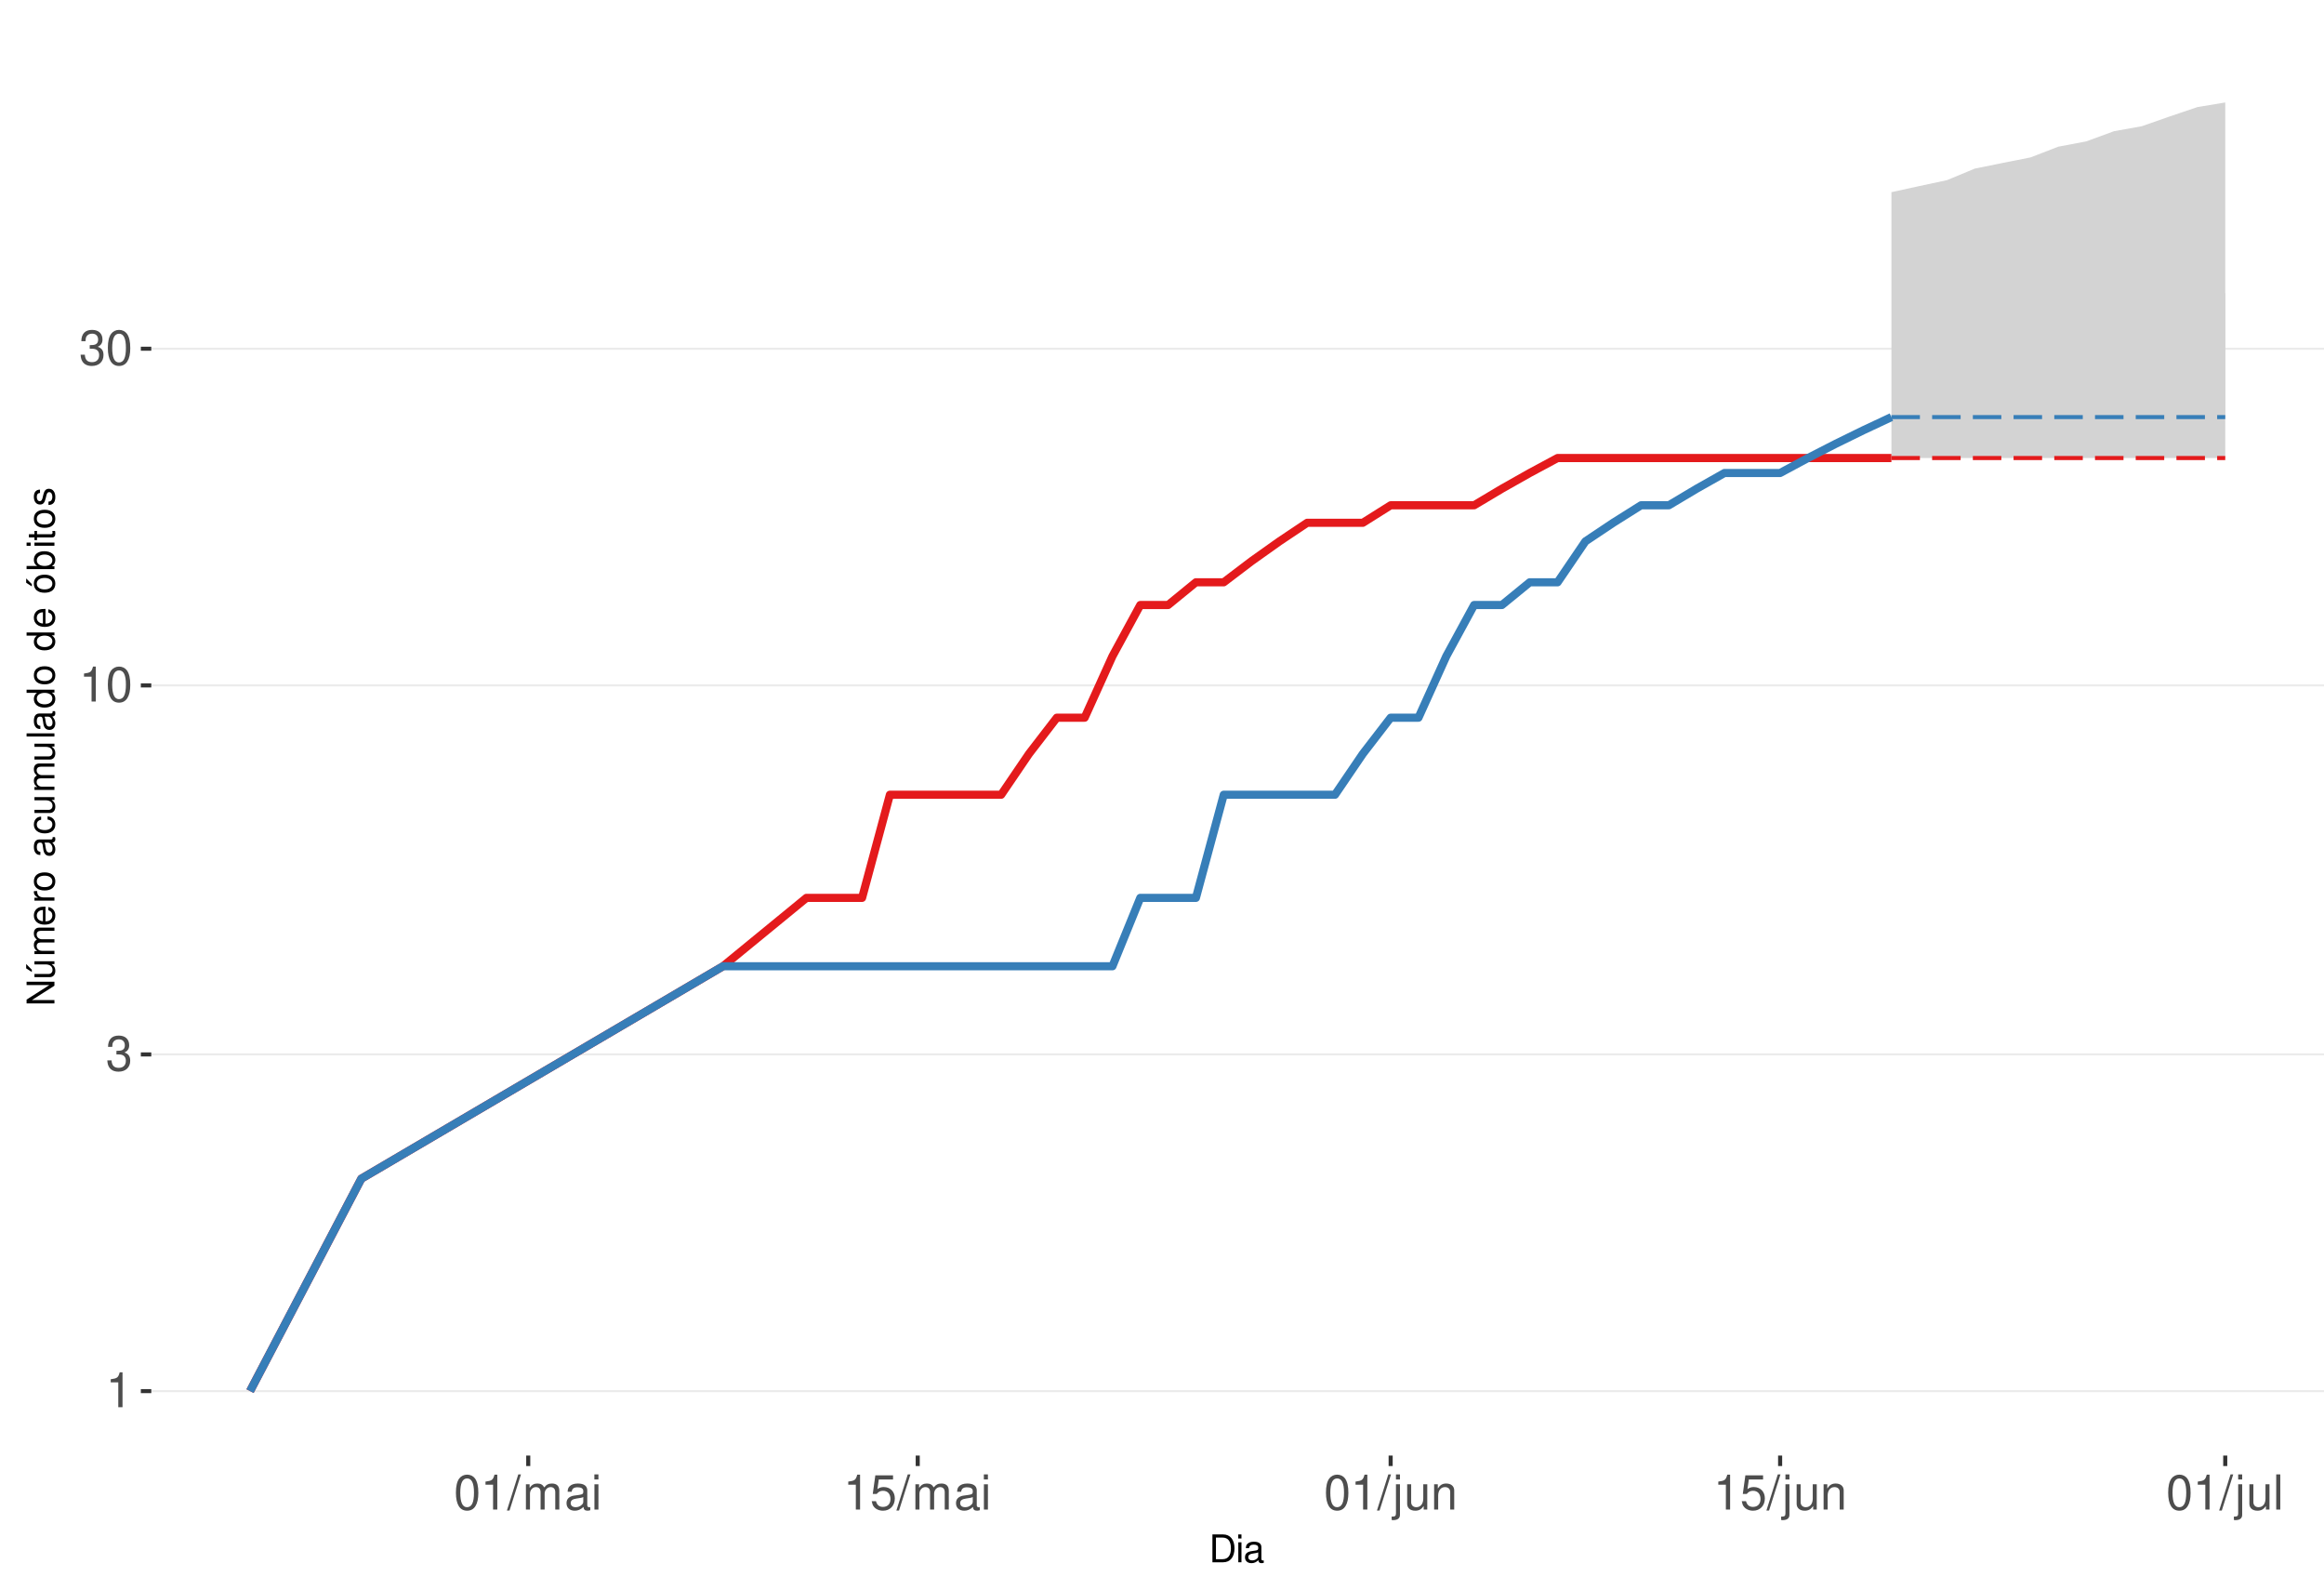
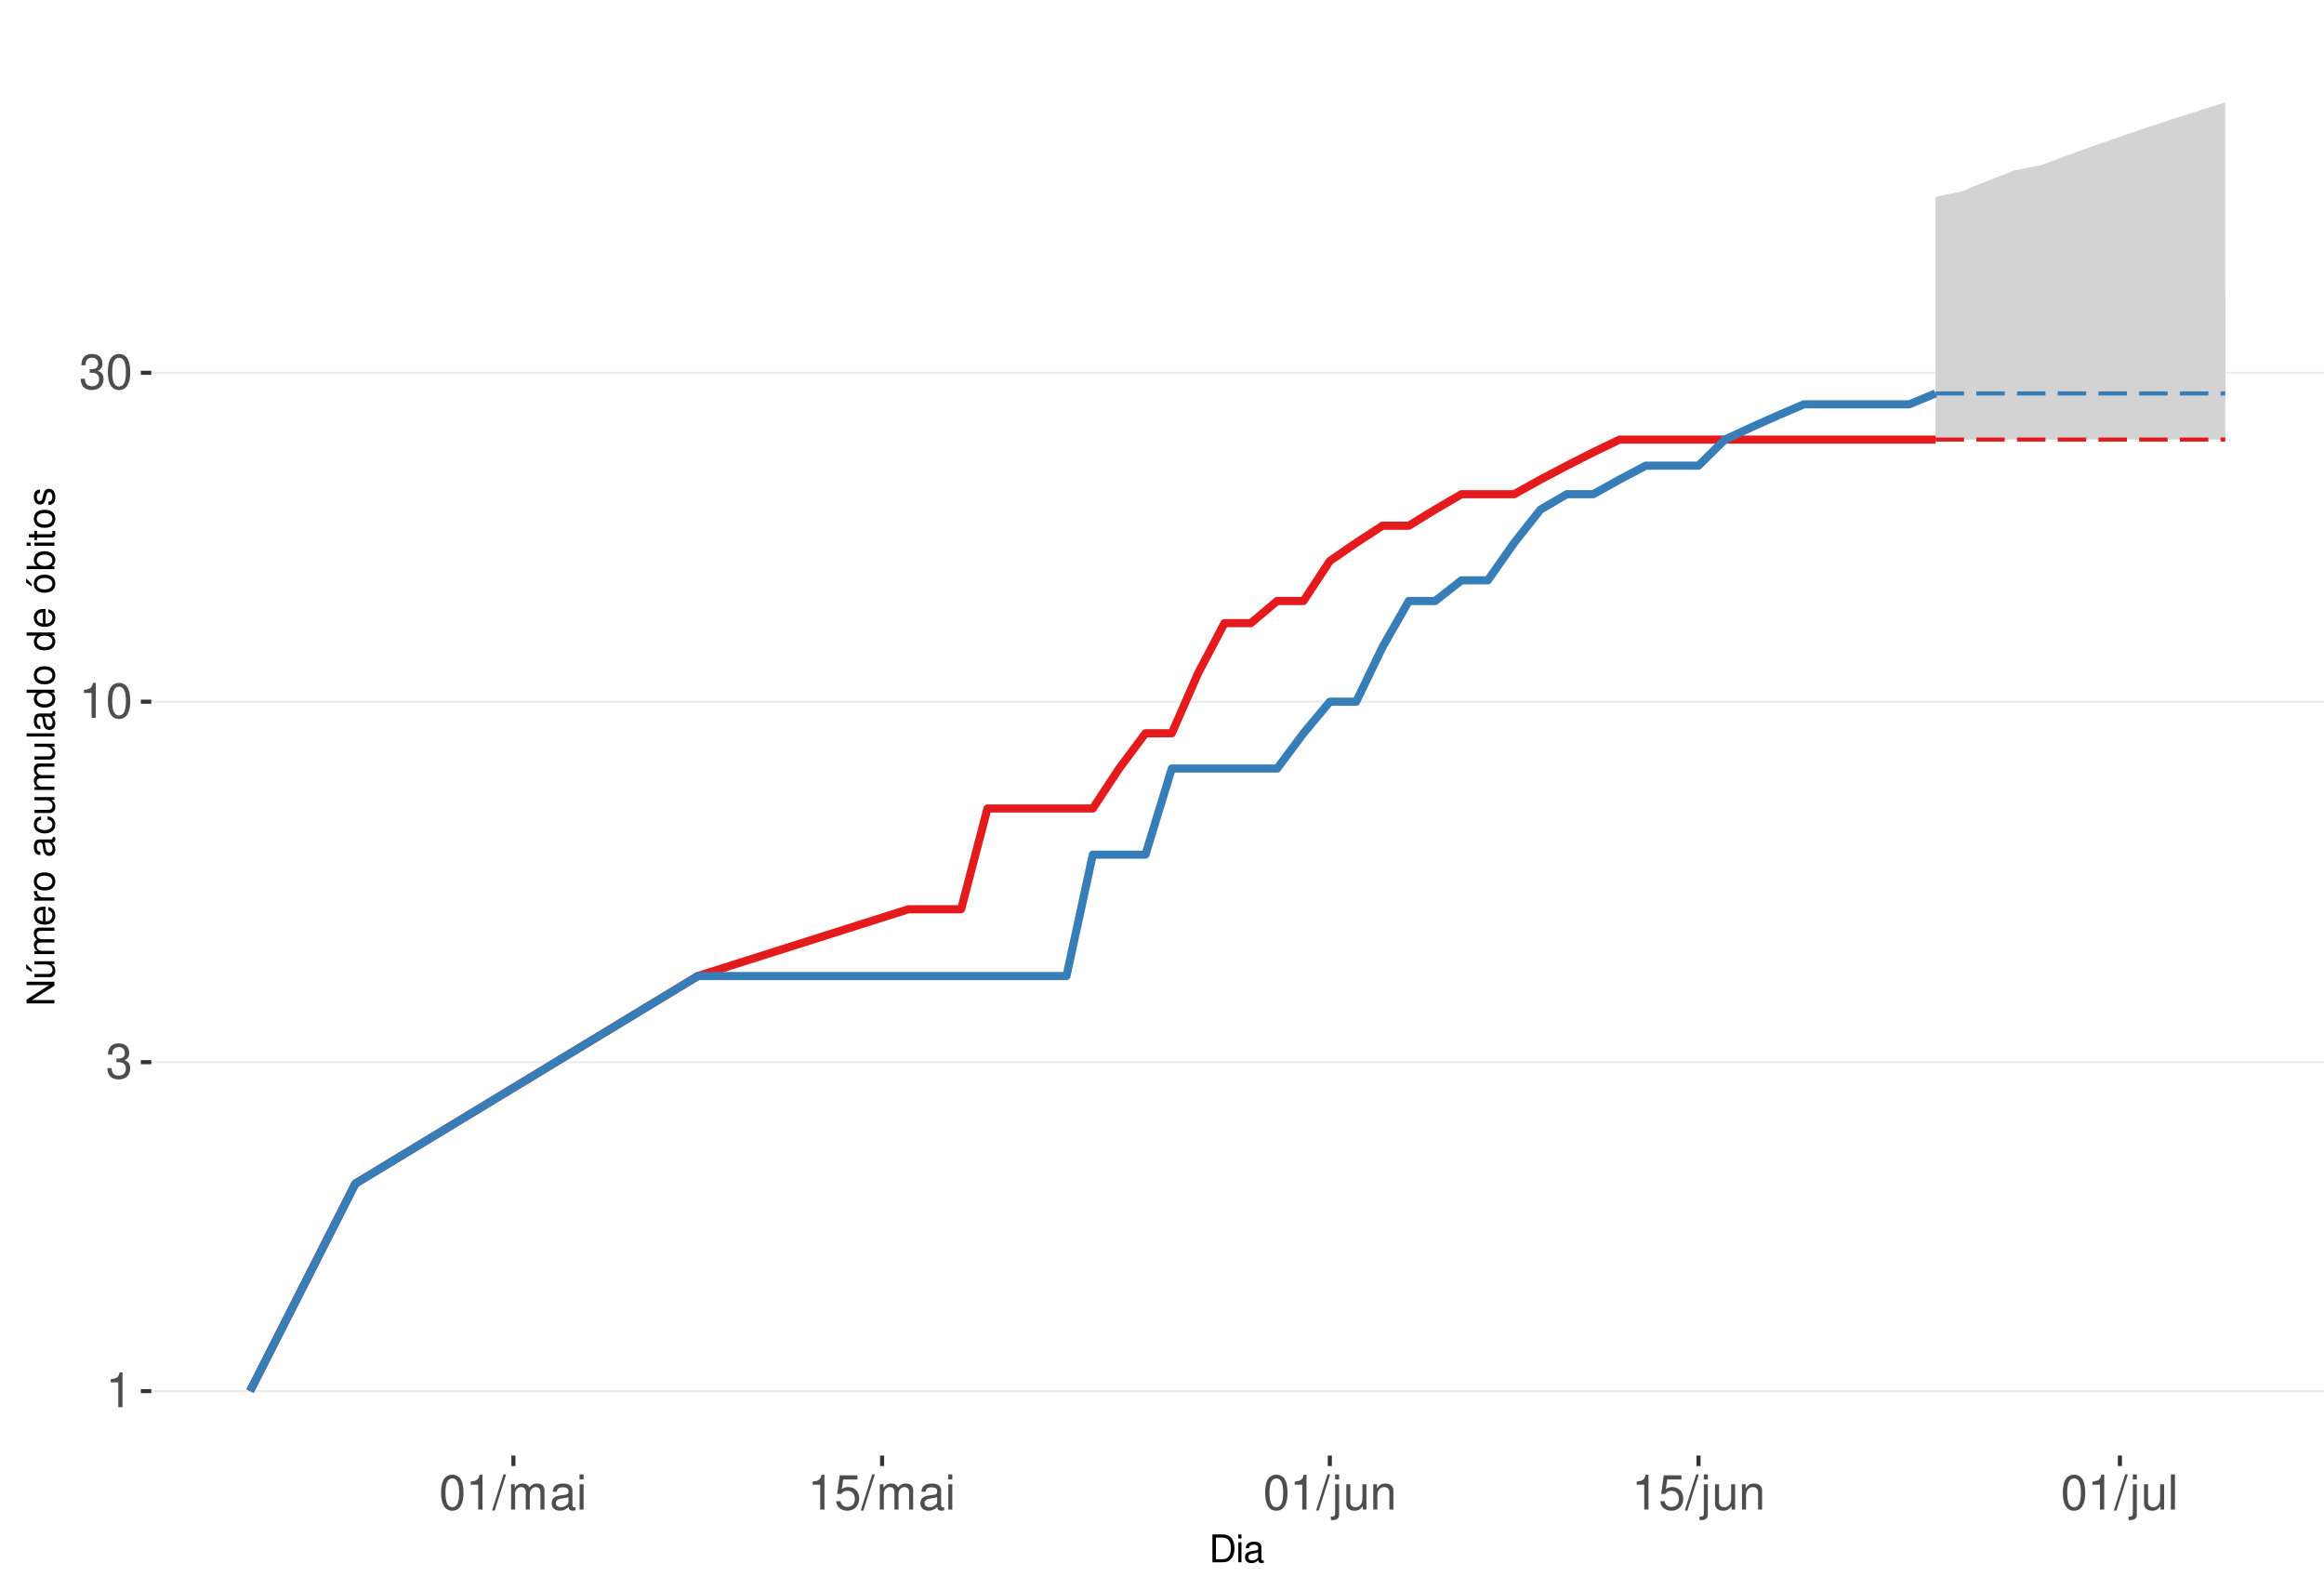
<svg xmlns="http://www.w3.org/2000/svg" xmlns:xlink="http://www.w3.org/1999/xlink" width="609pt" height="413pt" viewBox="0 0 609 413" version="1.1">
  <defs>
    <g>
      <symbol overflow="visible" id="glyph0-0">
        <path style="stroke:none;" d="" />
      </symbol>
      <symbol overflow="visible" id="glyph0-1">
        <path style="stroke:none;" d="M 3.281 -6.516 L 3.281 0 L 4.391 0 L 4.391 -9.156 L 3.656 -9.156 C 3.266 -7.75 3.016 -7.562 1.297 -7.328 L 1.297 -6.516 Z M 3.281 -6.516 " />
      </symbol>
      <symbol overflow="visible" id="glyph0-2">
        <path style="stroke:none;" d="M 2.797 -4.219 L 3.406 -4.219 C 4.625 -4.219 5.266 -3.641 5.266 -2.547 C 5.266 -1.391 4.562 -0.703 3.422 -0.703 C 2.188 -0.703 1.594 -1.312 1.516 -2.656 L 0.406 -2.656 C 0.453 -1.922 0.578 -1.438 0.797 -1.031 C 1.266 -0.156 2.141 0.297 3.359 0.297 C 5.219 0.297 6.406 -0.828 6.406 -2.562 C 6.406 -3.719 5.969 -4.359 4.891 -4.734 C 5.719 -5.078 6.141 -5.703 6.141 -6.625 C 6.141 -8.203 5.109 -9.156 3.406 -9.156 C 1.594 -9.156 0.625 -8.141 0.594 -6.203 L 1.703 -6.203 C 1.719 -6.766 1.766 -7.078 1.906 -7.359 C 2.172 -7.875 2.719 -8.172 3.422 -8.172 C 4.406 -8.172 5 -7.578 5 -6.594 C 5 -5.953 4.766 -5.562 4.281 -5.344 C 3.969 -5.219 3.562 -5.156 2.797 -5.156 Z M 2.797 -4.219 " />
      </symbol>
      <symbol overflow="visible" id="glyph0-3">
        <path style="stroke:none;" d="M 3.484 -9.156 C 2.641 -9.156 1.891 -8.766 1.422 -8.156 C 0.828 -7.344 0.547 -6.125 0.547 -4.422 C 0.547 -1.344 1.562 0.297 3.484 0.297 C 5.375 0.297 6.422 -1.344 6.422 -4.359 C 6.422 -6.125 6.141 -7.312 5.547 -8.156 C 5.078 -8.781 4.328 -9.156 3.484 -9.156 Z M 3.484 -8.156 C 4.688 -8.156 5.281 -6.938 5.281 -4.453 C 5.281 -1.844 4.703 -0.625 3.453 -0.625 C 2.281 -0.625 1.688 -1.891 1.688 -4.422 C 1.688 -6.938 2.281 -8.156 3.484 -8.156 Z M 3.484 -8.156 " />
      </symbol>
      <symbol overflow="visible" id="glyph0-4">
        <path style="stroke:none;" d="M 2.891 -9.219 L -0.094 0.25 L 0.594 0.25 L 3.594 -9.219 Z M 2.891 -9.219 " />
      </symbol>
      <symbol overflow="visible" id="glyph0-5">
        <path style="stroke:none;" d="M 0.891 -6.625 L 0.891 0 L 1.953 0 L 1.953 -4.156 C 1.953 -5.125 2.641 -5.891 3.5 -5.891 C 4.297 -5.891 4.734 -5.422 4.734 -4.562 L 4.734 0 L 5.797 0 L 5.797 -4.156 C 5.797 -5.125 6.5 -5.891 7.359 -5.891 C 8.125 -5.891 8.578 -5.406 8.578 -4.562 L 8.578 0 L 9.641 0 L 9.641 -4.969 C 9.641 -6.156 8.953 -6.828 7.719 -6.828 C 6.828 -6.828 6.297 -6.562 5.688 -5.812 C 5.297 -6.516 4.766 -6.828 3.891 -6.828 C 3.016 -6.828 2.422 -6.5 1.859 -5.688 L 1.859 -6.625 Z M 0.891 -6.625 " />
      </symbol>
      <symbol overflow="visible" id="glyph0-6">
        <path style="stroke:none;" d="M 6.766 -0.625 C 6.656 -0.594 6.609 -0.594 6.547 -0.594 C 6.172 -0.594 5.969 -0.781 5.969 -1.109 L 5.969 -5.016 C 5.969 -6.188 5.109 -6.828 3.484 -6.828 C 2.5 -6.828 1.734 -6.547 1.281 -6.047 C 0.969 -5.703 0.844 -5.328 0.828 -4.672 L 1.891 -4.672 C 1.969 -5.484 2.453 -5.844 3.438 -5.844 C 4.406 -5.844 4.922 -5.5 4.922 -4.859 L 4.922 -4.578 C 4.906 -4.125 4.688 -3.969 3.828 -3.844 C 2.328 -3.656 2.094 -3.609 1.703 -3.438 C 0.922 -3.109 0.531 -2.531 0.531 -1.672 C 0.531 -0.469 1.359 0.297 2.703 0.297 C 3.547 0.297 4.219 0 4.969 -0.688 C 5.031 0 5.359 0.297 6.047 0.297 C 6.281 0.297 6.422 0.266 6.766 0.172 Z M 4.922 -2.094 C 4.922 -1.734 4.828 -1.516 4.5 -1.234 C 4.078 -0.828 3.562 -0.625 2.938 -0.625 C 2.109 -0.625 1.625 -1.031 1.625 -1.703 C 1.625 -2.391 2.094 -2.75 3.234 -2.906 C 4.359 -3.062 4.562 -3.109 4.922 -3.281 Z M 4.922 -2.094 " />
      </symbol>
      <symbol overflow="visible" id="glyph0-7">
        <path style="stroke:none;" d="M 1.891 -6.625 L 0.844 -6.625 L 0.844 0 L 1.891 0 Z M 1.891 -9.219 L 0.828 -9.219 L 0.828 -7.891 L 1.891 -7.891 Z M 1.891 -9.219 " />
      </symbol>
      <symbol overflow="visible" id="glyph0-8">
        <path style="stroke:none;" d="M 6.031 -8.969 L 1.391 -8.969 L 0.719 -4.094 L 1.75 -4.094 C 2.266 -4.703 2.703 -4.922 3.406 -4.922 C 4.609 -4.922 5.359 -4.094 5.359 -2.766 C 5.359 -1.484 4.609 -0.703 3.391 -0.703 C 2.422 -0.703 1.828 -1.188 1.562 -2.203 L 0.438 -2.203 C 0.594 -1.469 0.719 -1.109 0.984 -0.781 C 1.5 -0.094 2.406 0.297 3.422 0.297 C 5.234 0.297 6.5 -1.031 6.5 -2.922 C 6.5 -4.703 5.312 -5.906 3.594 -5.906 C 2.969 -5.906 2.453 -5.75 1.938 -5.359 L 2.297 -7.875 L 6.031 -7.875 Z M 6.031 -8.969 " />
      </symbol>
      <symbol overflow="visible" id="glyph0-9">
        <path style="stroke:none;" d="M 0.891 -6.625 L 0.891 0.969 C 0.891 1.625 0.688 1.828 0.031 1.828 C -0.047 1.828 -0.094 1.828 -0.234 1.828 L -0.234 2.719 C -0.094 2.75 -0.031 2.766 0.125 2.766 C 1.312 2.766 1.938 2.297 1.938 1.375 L 1.938 -6.625 Z M 1.938 -9.219 L 0.891 -9.219 L 0.891 -7.891 L 1.938 -7.891 Z M 1.938 -9.219 " />
      </symbol>
      <symbol overflow="visible" id="glyph0-10">
        <path style="stroke:none;" d="M 6.094 0 L 6.094 -6.625 L 5.047 -6.625 L 5.047 -2.875 C 5.047 -1.516 4.344 -0.625 3.234 -0.625 C 2.406 -0.625 1.875 -1.141 1.875 -1.938 L 1.875 -6.625 L 0.828 -6.625 L 0.828 -1.516 C 0.828 -0.422 1.641 0.297 2.938 0.297 C 3.906 0.297 4.531 -0.047 5.156 -0.922 L 5.156 0 Z M 6.094 0 " />
      </symbol>
      <symbol overflow="visible" id="glyph0-11">
        <path style="stroke:none;" d="M 0.891 -6.625 L 0.891 0 L 1.953 0 L 1.953 -3.656 C 1.953 -5.016 2.656 -5.891 3.75 -5.891 C 4.578 -5.891 5.109 -5.391 5.109 -4.594 L 5.109 0 L 6.156 0 L 6.156 -5.016 C 6.156 -6.109 5.344 -6.828 4.062 -6.828 C 3.078 -6.828 2.438 -6.438 1.859 -5.516 L 1.859 -6.625 Z M 0.891 -6.625 " />
      </symbol>
      <symbol overflow="visible" id="glyph0-12">
        <path style="stroke:none;" d="M 1.922 -9.219 L 0.859 -9.219 L 0.859 0 L 1.922 0 Z M 1.922 -9.219 " />
      </symbol>
      <symbol overflow="visible" id="glyph1-0">
        <path style="stroke:none;" d="" />
      </symbol>
      <symbol overflow="visible" id="glyph1-1">
        <path style="stroke:none;" d="M 0.891 0 L 3.703 0 C 5.547 0 6.672 -1.375 6.672 -3.656 C 6.672 -5.906 5.547 -7.297 3.703 -7.297 L 0.891 -7.297 Z M 1.812 -0.812 L 1.812 -6.469 L 3.547 -6.469 C 4.984 -6.469 5.734 -5.5 5.734 -3.641 C 5.734 -1.797 4.984 -0.812 3.547 -0.812 Z M 1.812 -0.812 " />
      </symbol>
      <symbol overflow="visible" id="glyph1-2">
        <path style="stroke:none;" d="M 1.5 -5.234 L 0.672 -5.234 L 0.672 0 L 1.5 0 Z M 1.5 -7.297 L 0.656 -7.297 L 0.656 -6.234 L 1.5 -6.234 Z M 1.5 -7.297 " />
      </symbol>
      <symbol overflow="visible" id="glyph1-3">
        <path style="stroke:none;" d="M 5.344 -0.484 C 5.266 -0.469 5.219 -0.469 5.172 -0.469 C 4.875 -0.469 4.719 -0.625 4.719 -0.875 L 4.719 -3.953 C 4.719 -4.891 4.047 -5.391 2.75 -5.391 C 1.984 -5.391 1.375 -5.172 1.016 -4.781 C 0.766 -4.516 0.672 -4.203 0.656 -3.688 L 1.484 -3.688 C 1.562 -4.328 1.938 -4.625 2.719 -4.625 C 3.484 -4.625 3.891 -4.344 3.891 -3.844 L 3.891 -3.625 C 3.875 -3.266 3.703 -3.125 3.016 -3.047 C 1.844 -2.891 1.656 -2.844 1.344 -2.719 C 0.734 -2.453 0.422 -2 0.422 -1.312 C 0.422 -0.375 1.078 0.234 2.141 0.234 C 2.797 0.234 3.328 0 3.922 -0.547 C 3.984 0 4.234 0.234 4.781 0.234 C 4.953 0.234 5.062 0.203 5.344 0.141 Z M 3.891 -1.656 C 3.891 -1.375 3.812 -1.203 3.562 -0.969 C 3.219 -0.656 2.812 -0.5 2.312 -0.5 C 1.672 -0.5 1.297 -0.812 1.297 -1.344 C 1.297 -1.891 1.656 -2.172 2.547 -2.297 C 3.438 -2.422 3.609 -2.453 3.891 -2.594 Z M 3.891 -1.656 " />
      </symbol>
      <symbol overflow="visible" id="glyph2-0">
        <path style="stroke:none;" d="" />
      </symbol>
      <symbol overflow="visible" id="glyph2-1">
        <path style="stroke:none;" d="M -7.297 -6.453 L -7.297 -5.578 L -1.328 -5.578 L -7.297 -1.766 L -7.297 -0.766 L 0 -0.766 L 0 -1.641 L -5.906 -1.641 L 0 -5.406 L 0 -6.453 Z M -7.297 -6.453 " />
      </symbol>
      <symbol overflow="visible" id="glyph2-2">
        <path style="stroke:none;" d="M 0 -4.812 L -5.234 -4.812 L -5.234 -3.984 L -2.266 -3.984 C -1.203 -3.984 -0.5 -3.438 -0.5 -2.562 C -0.5 -1.906 -0.906 -1.484 -1.531 -1.484 L -5.234 -1.484 L -5.234 -0.656 L -1.203 -0.656 C -0.328 -0.656 0.234 -1.297 0.234 -2.312 C 0.234 -3.094 -0.047 -3.578 -0.734 -4.062 L 0 -4.062 Z M -7.406 -2.953 L -5.922 -2 L -5.922 -2.594 L -7.406 -4.094 Z M -7.406 -2.953 " />
      </symbol>
      <symbol overflow="visible" id="glyph2-3">
        <path style="stroke:none;" d="M -5.234 -0.703 L 0 -0.703 L 0 -1.547 L -3.297 -1.547 C -4.047 -1.547 -4.656 -2.094 -4.656 -2.766 C -4.656 -3.391 -4.281 -3.734 -3.609 -3.734 L 0 -3.734 L 0 -4.578 L -3.297 -4.578 C -4.047 -4.578 -4.656 -5.125 -4.656 -5.812 C -4.656 -6.422 -4.266 -6.781 -3.609 -6.781 L 0 -6.781 L 0 -7.625 L -3.938 -7.625 C -4.875 -7.625 -5.391 -7.078 -5.391 -6.094 C -5.391 -5.406 -5.188 -4.984 -4.594 -4.484 C -5.156 -4.188 -5.391 -3.766 -5.391 -3.078 C -5.391 -2.375 -5.125 -1.906 -4.5 -1.469 L -5.234 -1.469 Z M -5.234 -0.703 " />
      </symbol>
      <symbol overflow="visible" id="glyph2-4">
        <path style="stroke:none;" d="M -2.344 -5.125 C -3.141 -5.125 -3.625 -5.062 -4.016 -4.922 C -4.875 -4.578 -5.391 -3.781 -5.391 -2.797 C -5.391 -1.344 -4.281 -0.406 -2.547 -0.406 C -0.812 -0.406 0.234 -1.297 0.234 -2.781 C 0.234 -3.984 -0.453 -4.812 -1.594 -5.016 L -1.594 -4.188 C -0.906 -3.953 -0.547 -3.484 -0.547 -2.812 C -0.547 -2.281 -0.781 -1.828 -1.219 -1.547 C -1.516 -1.344 -1.812 -1.281 -2.344 -1.266 Z M -3.016 -1.297 C -3.984 -1.359 -4.625 -1.953 -4.625 -2.797 C -4.625 -3.641 -3.953 -4.234 -3.016 -4.234 Z M -3.016 -1.297 " />
      </symbol>
      <symbol overflow="visible" id="glyph2-5">
        <path style="stroke:none;" d="M -5.234 -0.688 L 0 -0.688 L 0 -1.531 L -2.719 -1.531 C -3.984 -1.547 -4.547 -2.062 -4.516 -3.203 L -5.359 -3.203 C -5.375 -3.062 -5.391 -2.984 -5.391 -2.891 C -5.391 -2.344 -5.062 -1.938 -4.297 -1.453 L -5.234 -1.453 Z M -5.234 -0.688 " />
      </symbol>
      <symbol overflow="visible" id="glyph2-6">
        <path style="stroke:none;" d="M -5.391 -2.719 C -5.391 -1.234 -4.344 -0.359 -2.578 -0.359 C -0.812 -0.359 0.234 -1.234 0.234 -2.734 C 0.234 -4.203 -0.812 -5.094 -2.547 -5.094 C -4.359 -5.094 -5.391 -4.234 -5.391 -2.719 Z M -4.625 -2.734 C -4.625 -3.672 -3.844 -4.234 -2.547 -4.234 C -1.312 -4.234 -0.547 -3.656 -0.547 -2.734 C -0.547 -1.797 -1.312 -1.234 -2.578 -1.234 C -3.844 -1.234 -4.625 -1.797 -4.625 -2.734 Z M -4.625 -2.734 " />
      </symbol>
      <symbol overflow="visible" id="glyph2-7">
        <path style="stroke:none;" d="" />
      </symbol>
      <symbol overflow="visible" id="glyph2-8">
        <path style="stroke:none;" d="M -0.484 -5.344 C -0.469 -5.266 -0.469 -5.219 -0.469 -5.172 C -0.469 -4.875 -0.625 -4.719 -0.875 -4.719 L -3.953 -4.719 C -4.891 -4.719 -5.391 -4.047 -5.391 -2.75 C -5.391 -1.984 -5.172 -1.375 -4.781 -1.016 C -4.516 -0.766 -4.203 -0.672 -3.688 -0.656 L -3.688 -1.484 C -4.328 -1.562 -4.625 -1.938 -4.625 -2.719 C -4.625 -3.484 -4.344 -3.891 -3.844 -3.891 L -3.625 -3.891 C -3.266 -3.875 -3.125 -3.703 -3.047 -3.016 C -2.891 -1.844 -2.844 -1.656 -2.719 -1.344 C -2.453 -0.734 -2 -0.422 -1.312 -0.422 C -0.375 -0.422 0.234 -1.078 0.234 -2.141 C 0.234 -2.797 0 -3.328 -0.547 -3.922 C 0 -3.984 0.234 -4.234 0.234 -4.781 C 0.234 -4.953 0.203 -5.062 0.141 -5.344 Z M -1.656 -3.891 C -1.375 -3.891 -1.203 -3.812 -0.969 -3.562 C -0.656 -3.219 -0.5 -2.812 -0.5 -2.312 C -0.5 -1.672 -0.812 -1.297 -1.344 -1.297 C -1.891 -1.297 -2.172 -1.656 -2.297 -2.547 C -2.422 -3.438 -2.453 -3.609 -2.594 -3.891 Z M -1.656 -3.891 " />
      </symbol>
      <symbol overflow="visible" id="glyph2-9">
        <path style="stroke:none;" d="M -3.484 -4.703 C -3.984 -4.672 -4.312 -4.562 -4.609 -4.359 C -5.094 -4 -5.391 -3.375 -5.391 -2.641 C -5.391 -1.219 -4.266 -0.312 -2.531 -0.312 C -0.844 -0.312 0.234 -1.203 0.234 -2.625 C 0.234 -3.875 -0.516 -4.672 -1.797 -4.766 L -1.797 -3.938 C -0.953 -3.797 -0.547 -3.359 -0.547 -2.656 C -0.547 -1.734 -1.297 -1.188 -2.531 -1.188 C -3.844 -1.188 -4.625 -1.719 -4.625 -2.625 C -4.625 -3.328 -4.203 -3.766 -3.484 -3.875 Z M -3.484 -4.703 " />
      </symbol>
      <symbol overflow="visible" id="glyph2-10">
        <path style="stroke:none;" d="M 0 -4.812 L -5.234 -4.812 L -5.234 -3.984 L -2.266 -3.984 C -1.203 -3.984 -0.5 -3.438 -0.5 -2.562 C -0.5 -1.906 -0.906 -1.484 -1.531 -1.484 L -5.234 -1.484 L -5.234 -0.656 L -1.203 -0.656 C -0.328 -0.656 0.234 -1.297 0.234 -2.312 C 0.234 -3.094 -0.047 -3.578 -0.734 -4.062 L 0 -4.062 Z M 0 -4.812 " />
      </symbol>
      <symbol overflow="visible" id="glyph2-11">
        <path style="stroke:none;" d="M -7.297 -1.516 L -7.297 -0.688 L 0 -0.688 L 0 -1.516 Z M -7.297 -1.516 " />
      </symbol>
      <symbol overflow="visible" id="glyph2-12">
        <path style="stroke:none;" d="M -7.297 -4.953 L -7.297 -4.125 L -4.578 -4.125 C -5.109 -3.766 -5.391 -3.203 -5.391 -2.516 C -5.391 -1.156 -4.297 -0.266 -2.625 -0.266 C -0.859 -0.266 0.234 -1.125 0.234 -2.547 C 0.234 -3.266 -0.047 -3.766 -0.688 -4.203 L 0 -4.203 L 0 -4.953 Z M -4.609 -2.656 C -4.609 -3.547 -3.812 -4.125 -2.562 -4.125 C -1.344 -4.125 -0.547 -3.547 -0.547 -2.656 C -0.547 -1.734 -1.359 -1.125 -2.578 -1.125 C -3.797 -1.125 -4.609 -1.734 -4.609 -2.656 Z M -4.609 -2.656 " />
      </symbol>
      <symbol overflow="visible" id="glyph2-13">
        <path style="stroke:none;" d="M -5.391 -2.719 C -5.391 -1.234 -4.344 -0.359 -2.578 -0.359 C -0.812 -0.359 0.234 -1.234 0.234 -2.734 C 0.234 -4.203 -0.812 -5.094 -2.547 -5.094 C -4.359 -5.094 -5.391 -4.234 -5.391 -2.719 Z M -4.625 -2.734 C -4.625 -3.672 -3.844 -4.234 -2.547 -4.234 C -1.312 -4.234 -0.547 -3.656 -0.547 -2.734 C -0.547 -1.797 -1.312 -1.234 -2.578 -1.234 C -3.844 -1.234 -4.625 -1.797 -4.625 -2.734 Z M -7.406 -2.984 L -5.922 -2.016 L -5.922 -2.625 L -7.406 -4.109 Z M -7.406 -2.984 " />
      </symbol>
      <symbol overflow="visible" id="glyph2-14">
        <path style="stroke:none;" d="M -7.297 -0.547 L 0 -0.547 L 0 -1.297 L -0.672 -1.297 C -0.062 -1.688 0.234 -2.219 0.234 -2.953 C 0.234 -4.328 -0.906 -5.234 -2.641 -5.234 C -4.344 -5.234 -5.391 -4.375 -5.391 -2.984 C -5.391 -2.266 -5.125 -1.766 -4.531 -1.375 L -7.297 -1.375 Z M -4.609 -2.828 C -4.609 -3.766 -3.797 -4.359 -2.547 -4.359 C -1.359 -4.359 -0.547 -3.734 -0.547 -2.828 C -0.547 -1.938 -1.344 -1.375 -2.578 -1.375 C -3.812 -1.375 -4.609 -1.938 -4.609 -2.828 Z M -4.609 -2.828 " />
      </symbol>
      <symbol overflow="visible" id="glyph2-15">
        <path style="stroke:none;" d="M -5.234 -1.5 L -5.234 -0.672 L 0 -0.672 L 0 -1.5 Z M -7.297 -1.5 L -7.297 -0.656 L -6.234 -0.656 L -6.234 -1.5 Z M -7.297 -1.5 " />
      </symbol>
      <symbol overflow="visible" id="glyph2-16">
        <path style="stroke:none;" d="M -5.234 -2.547 L -5.234 -1.688 L -6.688 -1.688 L -6.688 -0.844 L -5.234 -0.844 L -5.234 -0.141 L -4.562 -0.141 L -4.562 -0.844 L -0.594 -0.844 C -0.062 -0.844 0.234 -1.203 0.234 -1.859 C 0.234 -2.078 0.203 -2.266 0.156 -2.547 L -0.547 -2.547 C -0.516 -2.422 -0.5 -2.312 -0.5 -2.141 C -0.5 -1.781 -0.594 -1.688 -0.969 -1.688 L -4.562 -1.688 L -4.562 -2.547 Z M -5.234 -2.547 " />
      </symbol>
      <symbol overflow="visible" id="glyph2-17">
        <path style="stroke:none;" d="M -3.781 -4.375 C -4.812 -4.375 -5.391 -3.688 -5.391 -2.484 C -5.391 -1.266 -4.766 -0.469 -3.797 -0.469 C -2.969 -0.469 -2.578 -0.891 -2.281 -2.125 L -2.094 -2.906 C -1.953 -3.484 -1.734 -3.719 -1.375 -3.719 C -0.875 -3.719 -0.547 -3.234 -0.547 -2.5 C -0.547 -2.047 -0.672 -1.672 -0.891 -1.453 C -1.047 -1.328 -1.188 -1.266 -1.562 -1.219 L -1.562 -0.344 C -0.344 -0.375 0.234 -1.062 0.234 -2.438 C 0.234 -3.75 -0.422 -4.594 -1.438 -4.594 C -2.203 -4.594 -2.641 -4.156 -2.891 -3.109 L -3.078 -2.312 C -3.234 -1.625 -3.453 -1.344 -3.828 -1.344 C -4.312 -1.344 -4.625 -1.766 -4.625 -2.453 C -4.625 -3.125 -4.328 -3.484 -3.781 -3.5 Z M -3.781 -4.375 " />
      </symbol>
    </g>
    <clipPath id="clip1">
      <path d="M 39.645 9.961 L 609 9.961 L 609 381.328 L 39.645 381.328 Z M 39.645 9.961 " />
    </clipPath>
    <clipPath id="clip2">
      <path d="M 39.645 364 L 609 364 L 609 365 L 39.645 365 Z M 39.645 364 " />
    </clipPath>
    <clipPath id="clip3">
-       <path d="M 39.645 275 L 609 275 L 609 277 L 39.645 277 Z M 39.645 275 " />
+       <path d="M 39.645 278 L 609 278 L 609 279 L 39.645 279 Z M 39.645 278 " />
    </clipPath>
    <clipPath id="clip4">
-       <path d="M 39.645 179 L 609 179 L 609 180 L 39.645 180 Z M 39.645 179 " />
+       <path d="M 39.645 183 L 609 183 L 609 185 L 39.645 185 Z M 39.645 183 " />
    </clipPath>
    <clipPath id="clip5">
-       <path d="M 39.645 91 L 609 91 L 609 92 L 39.645 92 Z M 39.645 91 " />
+       <path d="M 39.645 97 L 609 97 L 609 98 L 39.645 98 Z M 39.645 97 " />
    </clipPath>
  </defs>
  <g id="surface245">
    <rect x="0" y="0" width="609" height="413" style="fill:rgb(100%,100%,100%);fill-opacity:1;stroke:none;" />
    <rect x="0" y="0" width="609" height="413" style="fill:rgb(100%,100%,100%);fill-opacity:1;stroke:none;" />
    <path style="fill:none;stroke-width:1.067;stroke-linecap:round;stroke-linejoin:round;stroke:rgb(100%,100%,100%);stroke-opacity:1;stroke-miterlimit:10;" d="M 0 413 L 609 413 L 609 0 L 0 0 Z M 0 413 " />
    <g clip-path="url(#clip1)" clip-rule="nonzero">
      <path style=" stroke:none;fill-rule:nonzero;fill:rgb(100%,100%,100%);fill-opacity:1;" d="M 39.645 381.328 L 609 381.328 L 609 9.961 L 39.645 9.961 Z M 39.645 381.328 " />
    </g>
    <g clip-path="url(#clip2)" clip-rule="nonzero">
      <path style="fill:none;stroke-width:0.533;stroke-linecap:butt;stroke-linejoin:round;stroke:rgb(92.157%,92.157%,92.157%);stroke-opacity:1;stroke-miterlimit:10;" d="M 39.645 364.449 L 609 364.449 " />
    </g>
    <g clip-path="url(#clip3)" clip-rule="nonzero">
-       <path style="fill:none;stroke-width:0.533;stroke-linecap:butt;stroke-linejoin:round;stroke:rgb(92.157%,92.157%,92.157%);stroke-opacity:1;stroke-miterlimit:10;" d="M 39.645 276.238 L 609 276.238 " />
+       <path style="fill:none;stroke-width:0.533;stroke-linecap:butt;stroke-linejoin:round;stroke:rgb(92.157%,92.157%,92.157%);stroke-opacity:1;stroke-miterlimit:10;" d="M 39.645 278.273 L 609 278.273 " />
    </g>
    <g clip-path="url(#clip4)" clip-rule="nonzero">
-       <path style="fill:none;stroke-width:0.533;stroke-linecap:butt;stroke-linejoin:round;stroke:rgb(92.157%,92.157%,92.157%);stroke-opacity:1;stroke-miterlimit:10;" d="M 39.645 179.566 L 609 179.566 " />
+       <path style="fill:none;stroke-width:0.533;stroke-linecap:butt;stroke-linejoin:round;stroke:rgb(92.157%,92.157%,92.157%);stroke-opacity:1;stroke-miterlimit:10;" d="M 39.645 183.836 L 609 183.836 " />
    </g>
    <g clip-path="url(#clip5)" clip-rule="nonzero">
-       <path style="fill:none;stroke-width:0.533;stroke-linecap:butt;stroke-linejoin:round;stroke:rgb(92.157%,92.157%,92.157%);stroke-opacity:1;stroke-miterlimit:10;" d="M 39.645 91.359 L 609 91.359 " />
-     </g>
-     <path style=" stroke:none;fill-rule:nonzero;fill:rgb(82.745%,82.745%,82.745%);fill-opacity:1;" d="M 495.641 50.344 L 502.93 48.754 L 510.219 47.191 L 517.508 44.164 L 524.801 42.688 L 532.09 41.242 L 539.379 38.426 L 546.668 37.051 L 553.961 34.375 L 561.25 33.07 L 568.539 30.52 L 575.832 28.051 L 583.121 26.844 L 583.121 119.996 L 495.641 119.996 Z M 495.641 50.344 " />
-     <path style=" stroke:none;fill-rule:nonzero;fill:rgb(82.745%,82.745%,82.745%);fill-opacity:1;" d="M 495.641 109.273 L 502.93 105.996 L 510.219 102.848 L 517.508 96.898 L 524.801 94.078 L 532.09 91.359 L 539.379 88.727 L 546.668 86.176 L 553.961 83.703 L 561.25 81.309 L 568.539 78.98 L 575.832 78.98 L 583.121 76.719 L 583.121 109.273 Z M 495.641 109.273 " />
-     <path style="fill:none;stroke-width:2.134;stroke-linecap:butt;stroke-linejoin:round;stroke:rgb(89.412%,10.196%,10.98%);stroke-opacity:1;stroke-miterlimit:10;" d="M 65.523 364.449 L 94.684 308.793 L 189.457 253.141 L 211.328 235.223 L 225.906 235.223 L 233.195 208.207 L 262.355 208.207 L 269.648 197.484 L 276.938 188.027 L 284.227 188.027 L 291.516 171.914 L 298.809 158.504 L 306.098 158.504 L 313.387 152.551 L 320.676 152.551 L 327.969 147.012 L 335.258 141.832 L 342.547 136.961 L 357.129 136.961 L 364.418 132.375 L 386.289 132.375 L 393.578 128.031 L 400.867 123.914 L 408.16 119.996 L 495.641 119.996 " />
-     <path style="fill:none;stroke-width:1.067;stroke-linecap:butt;stroke-linejoin:round;stroke:rgb(89.412%,10.196%,10.98%);stroke-opacity:1;stroke-dasharray:7.469,3.201;stroke-miterlimit:10;" d="M 495.641 119.996 L 583.121 119.996 " />
-     <path style="fill:none;stroke-width:2.134;stroke-linecap:butt;stroke-linejoin:round;stroke:rgb(21.569%,49.412%,72.157%);stroke-opacity:1;stroke-miterlimit:10;" d="M 65.523 364.449 L 94.684 308.793 L 189.457 253.141 L 291.516 253.141 L 298.809 235.223 L 313.387 235.223 L 320.676 208.207 L 349.836 208.207 L 357.129 197.484 L 364.418 188.027 L 371.707 188.027 L 379 171.914 L 386.289 158.504 L 393.578 158.504 L 400.867 152.551 L 408.16 152.551 L 415.449 141.832 L 422.738 136.961 L 430.027 132.375 L 437.32 132.375 L 444.609 128.031 L 451.898 123.914 L 466.48 123.914 L 473.77 119.996 L 481.059 116.262 L 488.348 112.691 L 495.641 109.273 " />
-     <path style="fill:none;stroke-width:1.067;stroke-linecap:butt;stroke-linejoin:round;stroke:rgb(21.569%,49.412%,72.157%);stroke-opacity:1;stroke-dasharray:7.469,3.201;stroke-miterlimit:10;" d="M 495.641 109.273 L 583.121 109.273 " />
+       <path style="fill:none;stroke-width:0.533;stroke-linecap:butt;stroke-linejoin:round;stroke:rgb(92.157%,92.157%,92.157%);stroke-opacity:1;stroke-miterlimit:10;" d="M 39.645 97.664 L 609 97.664 " />
+     </g>
+     <path style=" stroke:none;fill-rule:nonzero;fill:rgb(82.745%,82.745%,82.745%);fill-opacity:1;" d="M 507.207 51.559 L 514.109 50.117 L 521.008 47.316 L 527.91 44.613 L 534.812 43.293 L 541.711 40.723 L 548.613 38.23 L 555.516 35.816 L 562.418 33.477 L 569.316 31.203 L 576.219 28.992 L 583.121 26.844 L 583.121 115.164 L 507.207 115.164 Z M 507.207 51.559 " />
+     <path style=" stroke:none;fill-rule:nonzero;fill:rgb(82.745%,82.745%,82.745%);fill-opacity:1;" d="M 507.207 103.074 L 514.109 100.32 L 521.008 95.09 L 527.91 92.602 L 534.812 90.188 L 541.711 87.844 L 548.613 85.57 L 555.516 83.363 L 562.418 81.211 L 569.316 79.121 L 576.219 77.082 L 583.121 77.082 L 583.121 103.074 Z M 507.207 103.074 " />
+     <path style="fill:none;stroke-width:2.134;stroke-linecap:butt;stroke-linejoin:round;stroke:rgb(89.412%,10.196%,10.98%);stroke-opacity:1;stroke-miterlimit:10;" d="M 65.523 364.449 L 93.129 310.078 L 182.848 255.711 L 238.059 238.207 L 251.859 238.207 L 258.762 211.812 L 286.367 211.812 L 293.266 201.34 L 300.168 192.102 L 307.07 192.102 L 313.969 176.359 L 320.871 163.258 L 327.773 163.258 L 334.676 157.445 L 341.574 157.445 L 348.477 146.969 L 355.379 142.215 L 362.281 137.73 L 369.18 137.73 L 376.082 133.492 L 382.984 129.469 L 396.785 129.469 L 403.688 125.641 L 410.59 121.992 L 417.488 118.504 L 424.391 115.164 L 507.207 115.164 " />
+     <path style="fill:none;stroke-width:1.067;stroke-linecap:butt;stroke-linejoin:round;stroke:rgb(89.412%,10.196%,10.98%);stroke-opacity:1;stroke-dasharray:7.469,3.201;stroke-miterlimit:10;" d="M 507.207 115.164 L 583.121 115.164 " />
+     <path style="fill:none;stroke-width:2.134;stroke-linecap:butt;stroke-linejoin:round;stroke:rgb(21.569%,49.412%,72.157%);stroke-opacity:1;stroke-miterlimit:10;" d="M 65.523 364.449 L 93.129 310.078 L 182.848 255.711 L 279.465 255.711 L 286.367 223.906 L 300.168 223.906 L 307.07 201.34 L 334.676 201.34 L 341.574 192.102 L 348.477 183.836 L 355.379 183.836 L 362.281 169.535 L 369.18 157.445 L 376.082 157.445 L 382.984 152.031 L 389.883 152.031 L 396.785 142.215 L 403.688 133.492 L 410.59 129.469 L 417.488 129.469 L 424.391 125.641 L 431.293 121.992 L 445.094 121.992 L 451.996 115.164 L 458.898 111.965 L 465.797 108.887 L 472.699 105.926 L 500.305 105.926 L 507.207 103.074 " />
+     <path style="fill:none;stroke-width:1.067;stroke-linecap:butt;stroke-linejoin:round;stroke:rgb(21.569%,49.412%,72.157%);stroke-opacity:1;stroke-dasharray:7.469,3.201;stroke-miterlimit:10;" d="M 507.207 103.074 L 583.121 103.074 " />
    <g style="fill:rgb(30.196%,30.196%,30.196%);fill-opacity:1;">
      <use xlink:href="#glyph0-1" x="27.715" y="368.671" />
    </g>
    <g style="fill:rgb(30.196%,30.196%,30.196%);fill-opacity:1;">
-       <use xlink:href="#glyph0-2" x="27.715" y="280.46" />
-     </g>
-     <g style="fill:rgb(30.196%,30.196%,30.196%);fill-opacity:1;">
-       <use xlink:href="#glyph0-1" x="20.715" y="183.788" />
-       <use xlink:href="#glyph0-3" x="27.715" y="183.788" />
-     </g>
-     <g style="fill:rgb(30.196%,30.196%,30.196%);fill-opacity:1;">
-       <use xlink:href="#glyph0-2" x="20.715" y="95.581" />
-       <use xlink:href="#glyph0-3" x="27.715" y="95.581" />
+       <use xlink:href="#glyph0-2" x="27.715" y="282.495" />
+     </g>
+     <g style="fill:rgb(30.196%,30.196%,30.196%);fill-opacity:1;">
+       <use xlink:href="#glyph0-1" x="20.715" y="188.058" />
+       <use xlink:href="#glyph0-3" x="27.715" y="188.058" />
+     </g>
+     <g style="fill:rgb(30.196%,30.196%,30.196%);fill-opacity:1;">
+       <use xlink:href="#glyph0-2" x="20.715" y="101.886" />
+       <use xlink:href="#glyph0-3" x="27.715" y="101.886" />
    </g>
    <path style="fill:none;stroke-width:1.067;stroke-linecap:butt;stroke-linejoin:round;stroke:rgb(20%,20%,20%);stroke-opacity:1;stroke-miterlimit:10;" d="M 36.906 364.449 L 39.645 364.449 " />
-     <path style="fill:none;stroke-width:1.067;stroke-linecap:butt;stroke-linejoin:round;stroke:rgb(20%,20%,20%);stroke-opacity:1;stroke-miterlimit:10;" d="M 36.906 276.238 L 39.645 276.238 " />
-     <path style="fill:none;stroke-width:1.067;stroke-linecap:butt;stroke-linejoin:round;stroke:rgb(20%,20%,20%);stroke-opacity:1;stroke-miterlimit:10;" d="M 36.906 179.566 L 39.645 179.566 " />
-     <path style="fill:none;stroke-width:1.067;stroke-linecap:butt;stroke-linejoin:round;stroke:rgb(20%,20%,20%);stroke-opacity:1;stroke-miterlimit:10;" d="M 36.906 91.359 L 39.645 91.359 " />
-     <path style="fill:none;stroke-width:1.067;stroke-linecap:butt;stroke-linejoin:round;stroke:rgb(20%,20%,20%);stroke-opacity:1;stroke-miterlimit:10;" d="M 138.426 384.07 L 138.426 381.328 " />
-     <path style="fill:none;stroke-width:1.067;stroke-linecap:butt;stroke-linejoin:round;stroke:rgb(20%,20%,20%);stroke-opacity:1;stroke-miterlimit:10;" d="M 240.488 384.07 L 240.488 381.328 " />
-     <path style="fill:none;stroke-width:1.067;stroke-linecap:butt;stroke-linejoin:round;stroke:rgb(20%,20%,20%);stroke-opacity:1;stroke-miterlimit:10;" d="M 364.418 384.07 L 364.418 381.328 " />
-     <path style="fill:none;stroke-width:1.067;stroke-linecap:butt;stroke-linejoin:round;stroke:rgb(20%,20%,20%);stroke-opacity:1;stroke-miterlimit:10;" d="M 466.48 384.07 L 466.48 381.328 " />
-     <path style="fill:none;stroke-width:1.067;stroke-linecap:butt;stroke-linejoin:round;stroke:rgb(20%,20%,20%);stroke-opacity:1;stroke-miterlimit:10;" d="M 583.121 384.07 L 583.121 381.328 " />
-     <g style="fill:rgb(30.196%,30.196%,30.196%);fill-opacity:1;">
-       <use xlink:href="#glyph0-3" x="118.926" y="395.483" />
-       <use xlink:href="#glyph0-1" x="125.926" y="395.483" />
-       <use xlink:href="#glyph0-4" x="132.926" y="395.483" />
-       <use xlink:href="#glyph0-5" x="136.926" y="395.483" />
-       <use xlink:href="#glyph0-6" x="147.926" y="395.483" />
-       <use xlink:href="#glyph0-7" x="154.926" y="395.483" />
-     </g>
-     <g style="fill:rgb(30.196%,30.196%,30.196%);fill-opacity:1;">
-       <use xlink:href="#glyph0-1" x="220.988" y="395.483" />
-       <use xlink:href="#glyph0-8" x="227.988" y="395.483" />
-       <use xlink:href="#glyph0-4" x="234.988" y="395.483" />
-       <use xlink:href="#glyph0-5" x="238.988" y="395.483" />
-       <use xlink:href="#glyph0-6" x="249.988" y="395.483" />
-       <use xlink:href="#glyph0-7" x="256.988" y="395.483" />
-     </g>
-     <g style="fill:rgb(30.196%,30.196%,30.196%);fill-opacity:1;">
-       <use xlink:href="#glyph0-3" x="346.918" y="395.483" />
-       <use xlink:href="#glyph0-1" x="353.918" y="395.483" />
-       <use xlink:href="#glyph0-4" x="360.918" y="395.483" />
-       <use xlink:href="#glyph0-9" x="364.918" y="395.483" />
-       <use xlink:href="#glyph0-10" x="367.918" y="395.483" />
-       <use xlink:href="#glyph0-11" x="374.918" y="395.483" />
-     </g>
-     <g style="fill:rgb(30.196%,30.196%,30.196%);fill-opacity:1;">
-       <use xlink:href="#glyph0-1" x="448.98" y="395.483" />
-       <use xlink:href="#glyph0-8" x="455.98" y="395.483" />
-       <use xlink:href="#glyph0-4" x="462.98" y="395.483" />
-       <use xlink:href="#glyph0-9" x="466.98" y="395.483" />
-       <use xlink:href="#glyph0-10" x="469.98" y="395.483" />
-       <use xlink:href="#glyph0-11" x="476.98" y="395.483" />
-     </g>
-     <g style="fill:rgb(30.196%,30.196%,30.196%);fill-opacity:1;">
-       <use xlink:href="#glyph0-3" x="567.621" y="395.483" />
-       <use xlink:href="#glyph0-1" x="574.621" y="395.483" />
-       <use xlink:href="#glyph0-4" x="581.621" y="395.483" />
-       <use xlink:href="#glyph0-9" x="585.621" y="395.483" />
-       <use xlink:href="#glyph0-10" x="588.621" y="395.483" />
-       <use xlink:href="#glyph0-12" x="595.621" y="395.483" />
+     <path style="fill:none;stroke-width:1.067;stroke-linecap:butt;stroke-linejoin:round;stroke:rgb(20%,20%,20%);stroke-opacity:1;stroke-miterlimit:10;" d="M 36.906 278.273 L 39.645 278.273 " />
+     <path style="fill:none;stroke-width:1.067;stroke-linecap:butt;stroke-linejoin:round;stroke:rgb(20%,20%,20%);stroke-opacity:1;stroke-miterlimit:10;" d="M 36.906 183.836 L 39.645 183.836 " />
+     <path style="fill:none;stroke-width:1.067;stroke-linecap:butt;stroke-linejoin:round;stroke:rgb(20%,20%,20%);stroke-opacity:1;stroke-miterlimit:10;" d="M 36.906 97.664 L 39.645 97.664 " />
+     <path style="fill:none;stroke-width:1.067;stroke-linecap:butt;stroke-linejoin:round;stroke:rgb(20%,20%,20%);stroke-opacity:1;stroke-miterlimit:10;" d="M 134.539 384.07 L 134.539 381.328 " />
+     <path style="fill:none;stroke-width:1.067;stroke-linecap:butt;stroke-linejoin:round;stroke:rgb(20%,20%,20%);stroke-opacity:1;stroke-miterlimit:10;" d="M 231.156 384.07 L 231.156 381.328 " />
+     <path style="fill:none;stroke-width:1.067;stroke-linecap:butt;stroke-linejoin:round;stroke:rgb(20%,20%,20%);stroke-opacity:1;stroke-miterlimit:10;" d="M 348.477 384.07 L 348.477 381.328 " />
+     <path style="fill:none;stroke-width:1.067;stroke-linecap:butt;stroke-linejoin:round;stroke:rgb(20%,20%,20%);stroke-opacity:1;stroke-miterlimit:10;" d="M 445.094 384.07 L 445.094 381.328 " />
+     <path style="fill:none;stroke-width:1.067;stroke-linecap:butt;stroke-linejoin:round;stroke:rgb(20%,20%,20%);stroke-opacity:1;stroke-miterlimit:10;" d="M 555.516 384.07 L 555.516 381.328 " />
+     <g style="fill:rgb(30.196%,30.196%,30.196%);fill-opacity:1;">
+       <use xlink:href="#glyph0-3" x="115.039" y="395.483" />
+       <use xlink:href="#glyph0-1" x="122.039" y="395.483" />
+       <use xlink:href="#glyph0-4" x="129.039" y="395.483" />
+       <use xlink:href="#glyph0-5" x="133.039" y="395.483" />
+       <use xlink:href="#glyph0-6" x="144.039" y="395.483" />
+       <use xlink:href="#glyph0-7" x="151.039" y="395.483" />
+     </g>
+     <g style="fill:rgb(30.196%,30.196%,30.196%);fill-opacity:1;">
+       <use xlink:href="#glyph0-1" x="211.656" y="395.483" />
+       <use xlink:href="#glyph0-8" x="218.656" y="395.483" />
+       <use xlink:href="#glyph0-4" x="225.656" y="395.483" />
+       <use xlink:href="#glyph0-5" x="229.656" y="395.483" />
+       <use xlink:href="#glyph0-6" x="240.656" y="395.483" />
+       <use xlink:href="#glyph0-7" x="247.656" y="395.483" />
+     </g>
+     <g style="fill:rgb(30.196%,30.196%,30.196%);fill-opacity:1;">
+       <use xlink:href="#glyph0-3" x="330.977" y="395.483" />
+       <use xlink:href="#glyph0-1" x="337.977" y="395.483" />
+       <use xlink:href="#glyph0-4" x="344.977" y="395.483" />
+       <use xlink:href="#glyph0-9" x="348.977" y="395.483" />
+       <use xlink:href="#glyph0-10" x="351.977" y="395.483" />
+       <use xlink:href="#glyph0-11" x="358.977" y="395.483" />
+     </g>
+     <g style="fill:rgb(30.196%,30.196%,30.196%);fill-opacity:1;">
+       <use xlink:href="#glyph0-1" x="427.594" y="395.483" />
+       <use xlink:href="#glyph0-8" x="434.594" y="395.483" />
+       <use xlink:href="#glyph0-4" x="441.594" y="395.483" />
+       <use xlink:href="#glyph0-9" x="445.594" y="395.483" />
+       <use xlink:href="#glyph0-10" x="448.594" y="395.483" />
+       <use xlink:href="#glyph0-11" x="455.594" y="395.483" />
+     </g>
+     <g style="fill:rgb(30.196%,30.196%,30.196%);fill-opacity:1;">
+       <use xlink:href="#glyph0-3" x="540.016" y="395.483" />
+       <use xlink:href="#glyph0-1" x="547.016" y="395.483" />
+       <use xlink:href="#glyph0-4" x="554.016" y="395.483" />
+       <use xlink:href="#glyph0-9" x="558.016" y="395.483" />
+       <use xlink:href="#glyph0-10" x="561.016" y="395.483" />
+       <use xlink:href="#glyph0-12" x="568.016" y="395.483" />
    </g>
    <g style="fill:rgb(0%,0%,0%);fill-opacity:1;">
      <use xlink:href="#glyph1-1" x="316.824" y="409.29" />
      <use xlink:href="#glyph1-2" x="323.824" y="409.29" />
      <use xlink:href="#glyph1-3" x="325.824" y="409.29" />
    </g>
    <g style="fill:rgb(0%,0%,0%);fill-opacity:1;">
      <use xlink:href="#glyph2-1" x="14.263" y="263.645" />
      <use xlink:href="#glyph2-2" x="14.263" y="256.645" />
      <use xlink:href="#glyph2-3" x="14.263" y="250.645" />
      <use xlink:href="#glyph2-4" x="14.263" y="242.645" />
      <use xlink:href="#glyph2-5" x="14.263" y="236.645" />
      <use xlink:href="#glyph2-6" x="14.263" y="233.645" />
      <use xlink:href="#glyph2-7" x="14.263" y="227.645" />
      <use xlink:href="#glyph2-8" x="14.263" y="224.645" />
      <use xlink:href="#glyph2-9" x="14.263" y="218.645" />
      <use xlink:href="#glyph2-10" x="14.263" y="213.645" />
      <use xlink:href="#glyph2-3" x="14.263" y="207.645" />
      <use xlink:href="#glyph2-10" x="14.263" y="199.645" />
      <use xlink:href="#glyph2-11" x="14.263" y="193.645" />
      <use xlink:href="#glyph2-8" x="14.263" y="191.645" />
      <use xlink:href="#glyph2-12" x="14.263" y="185.645" />
      <use xlink:href="#glyph2-6" x="14.263" y="179.645" />
      <use xlink:href="#glyph2-7" x="14.263" y="173.645" />
      <use xlink:href="#glyph2-12" x="14.263" y="170.645" />
      <use xlink:href="#glyph2-4" x="14.263" y="164.645" />
      <use xlink:href="#glyph2-7" x="14.263" y="158.645" />
      <use xlink:href="#glyph2-13" x="14.263" y="155.645" />
      <use xlink:href="#glyph2-14" x="14.263" y="149.645" />
      <use xlink:href="#glyph2-15" x="14.263" y="143.645" />
      <use xlink:href="#glyph2-16" x="14.263" y="141.645" />
      <use xlink:href="#glyph2-6" x="14.263" y="138.645" />
      <use xlink:href="#glyph2-17" x="14.263" y="132.645" />
    </g>
  </g>
</svg>
